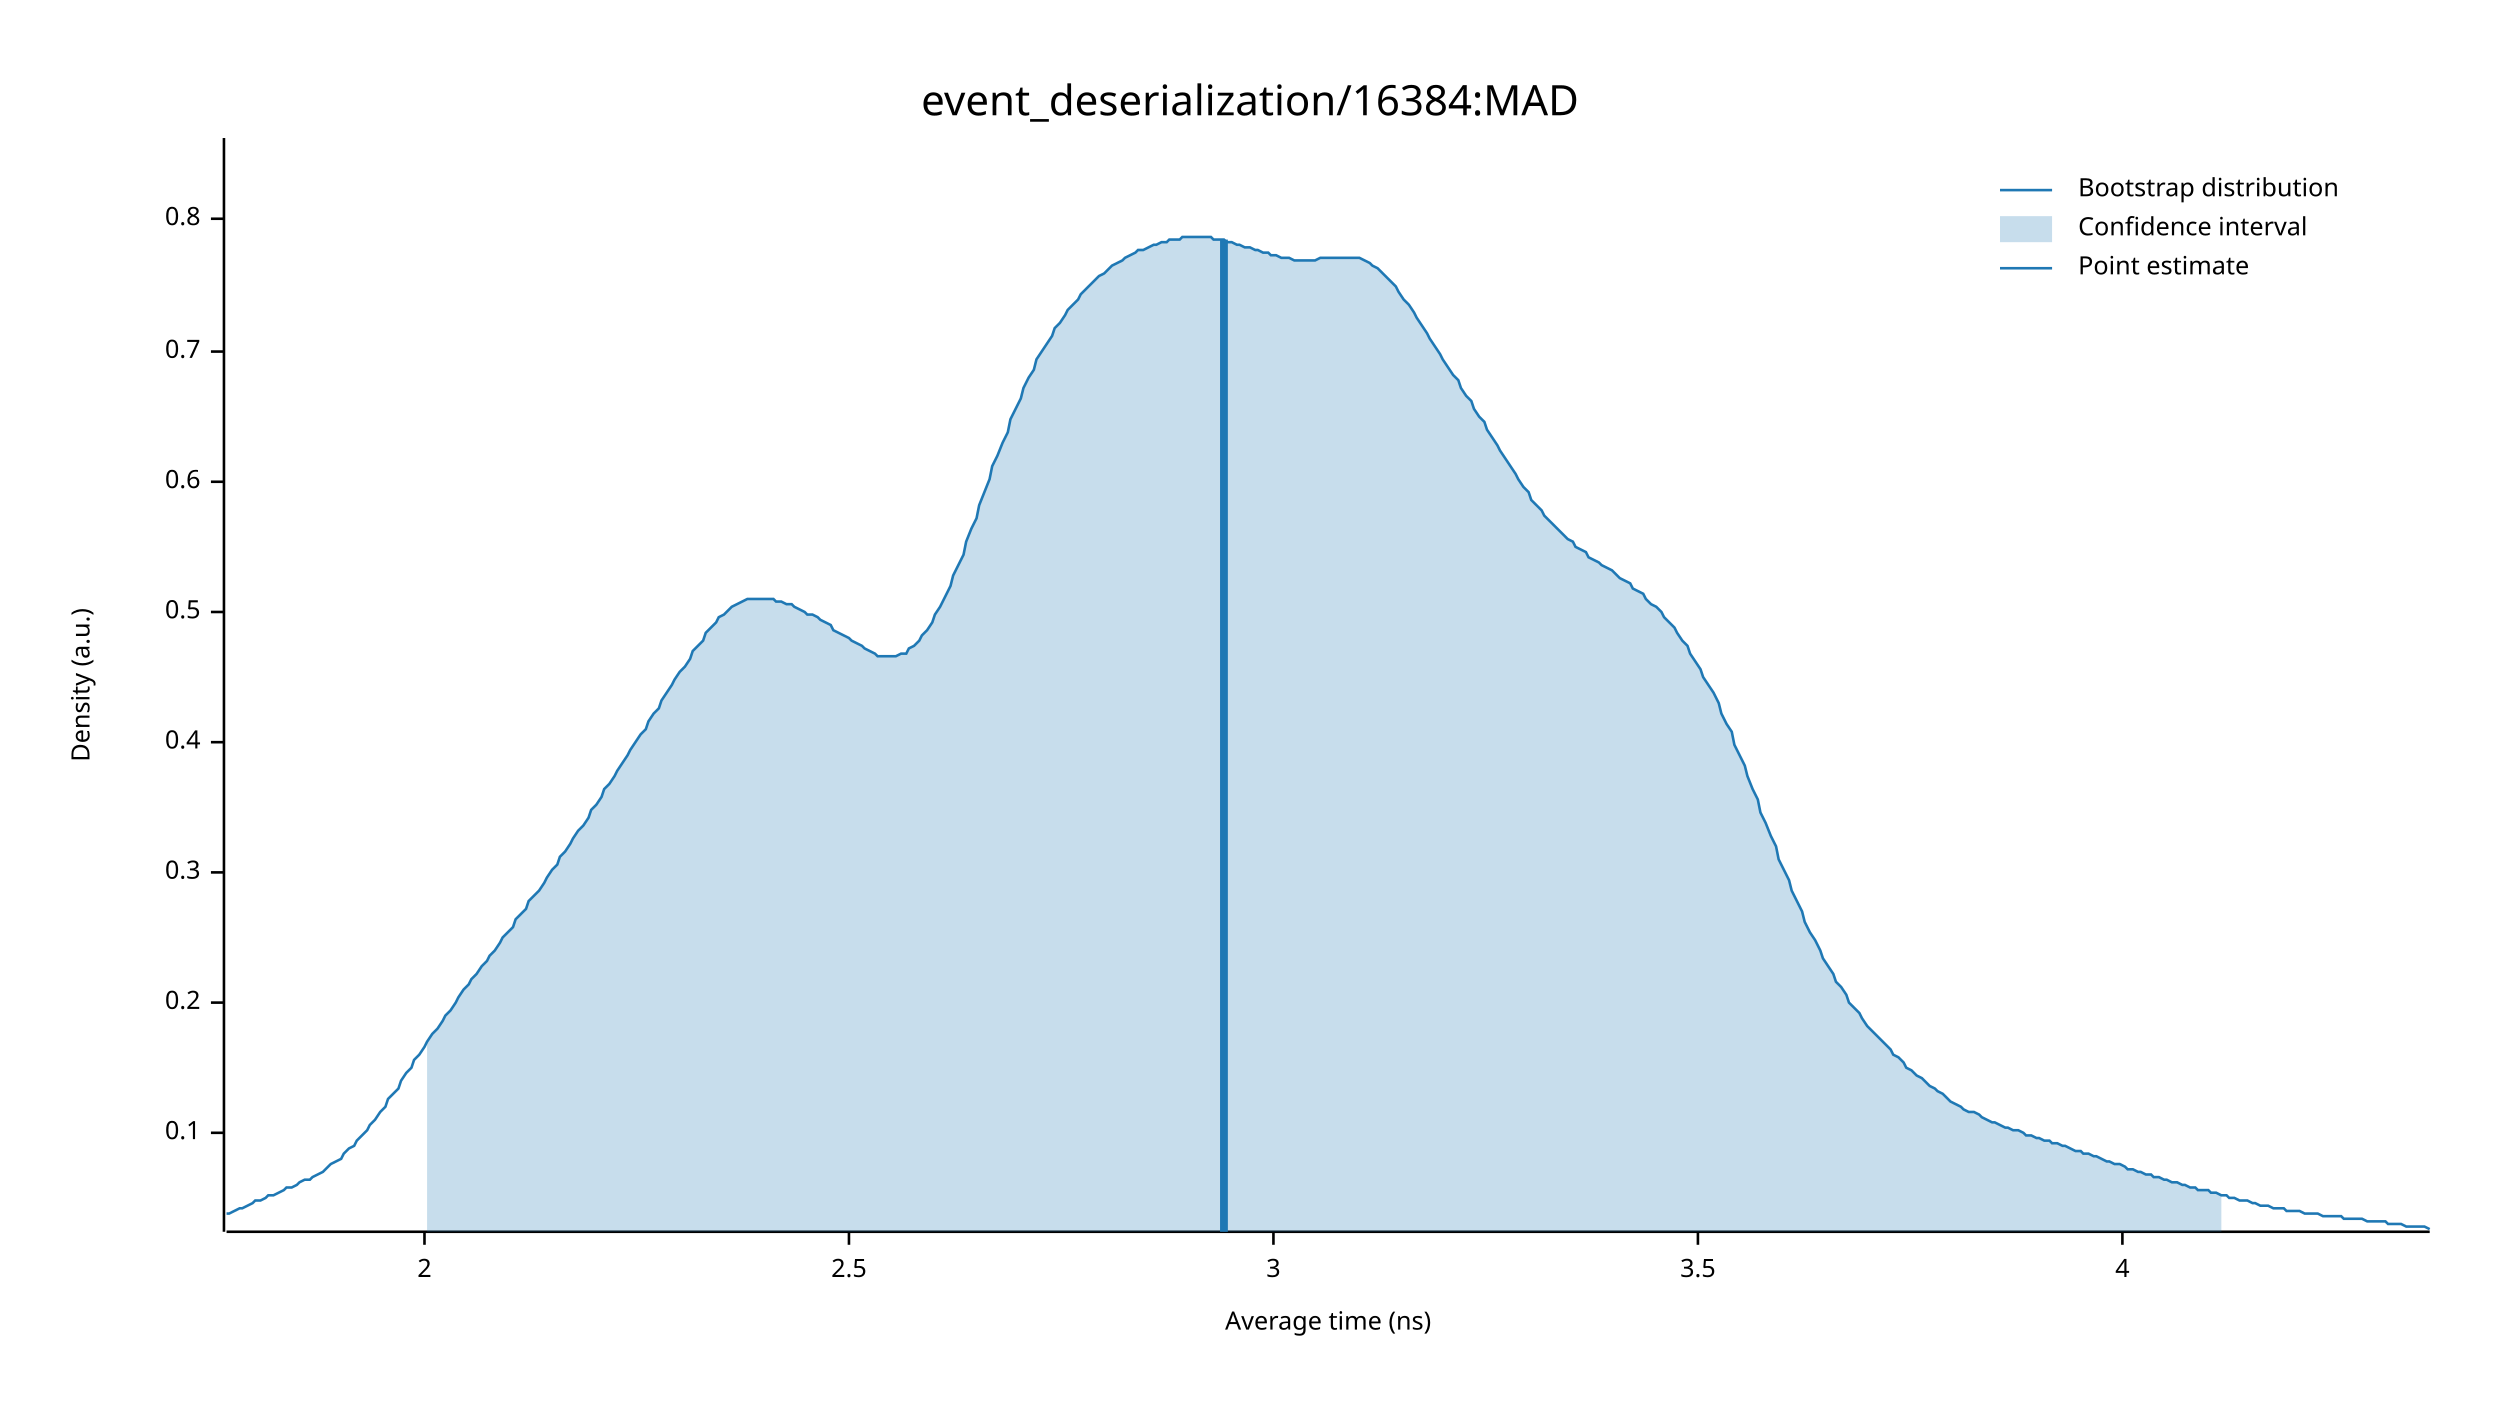
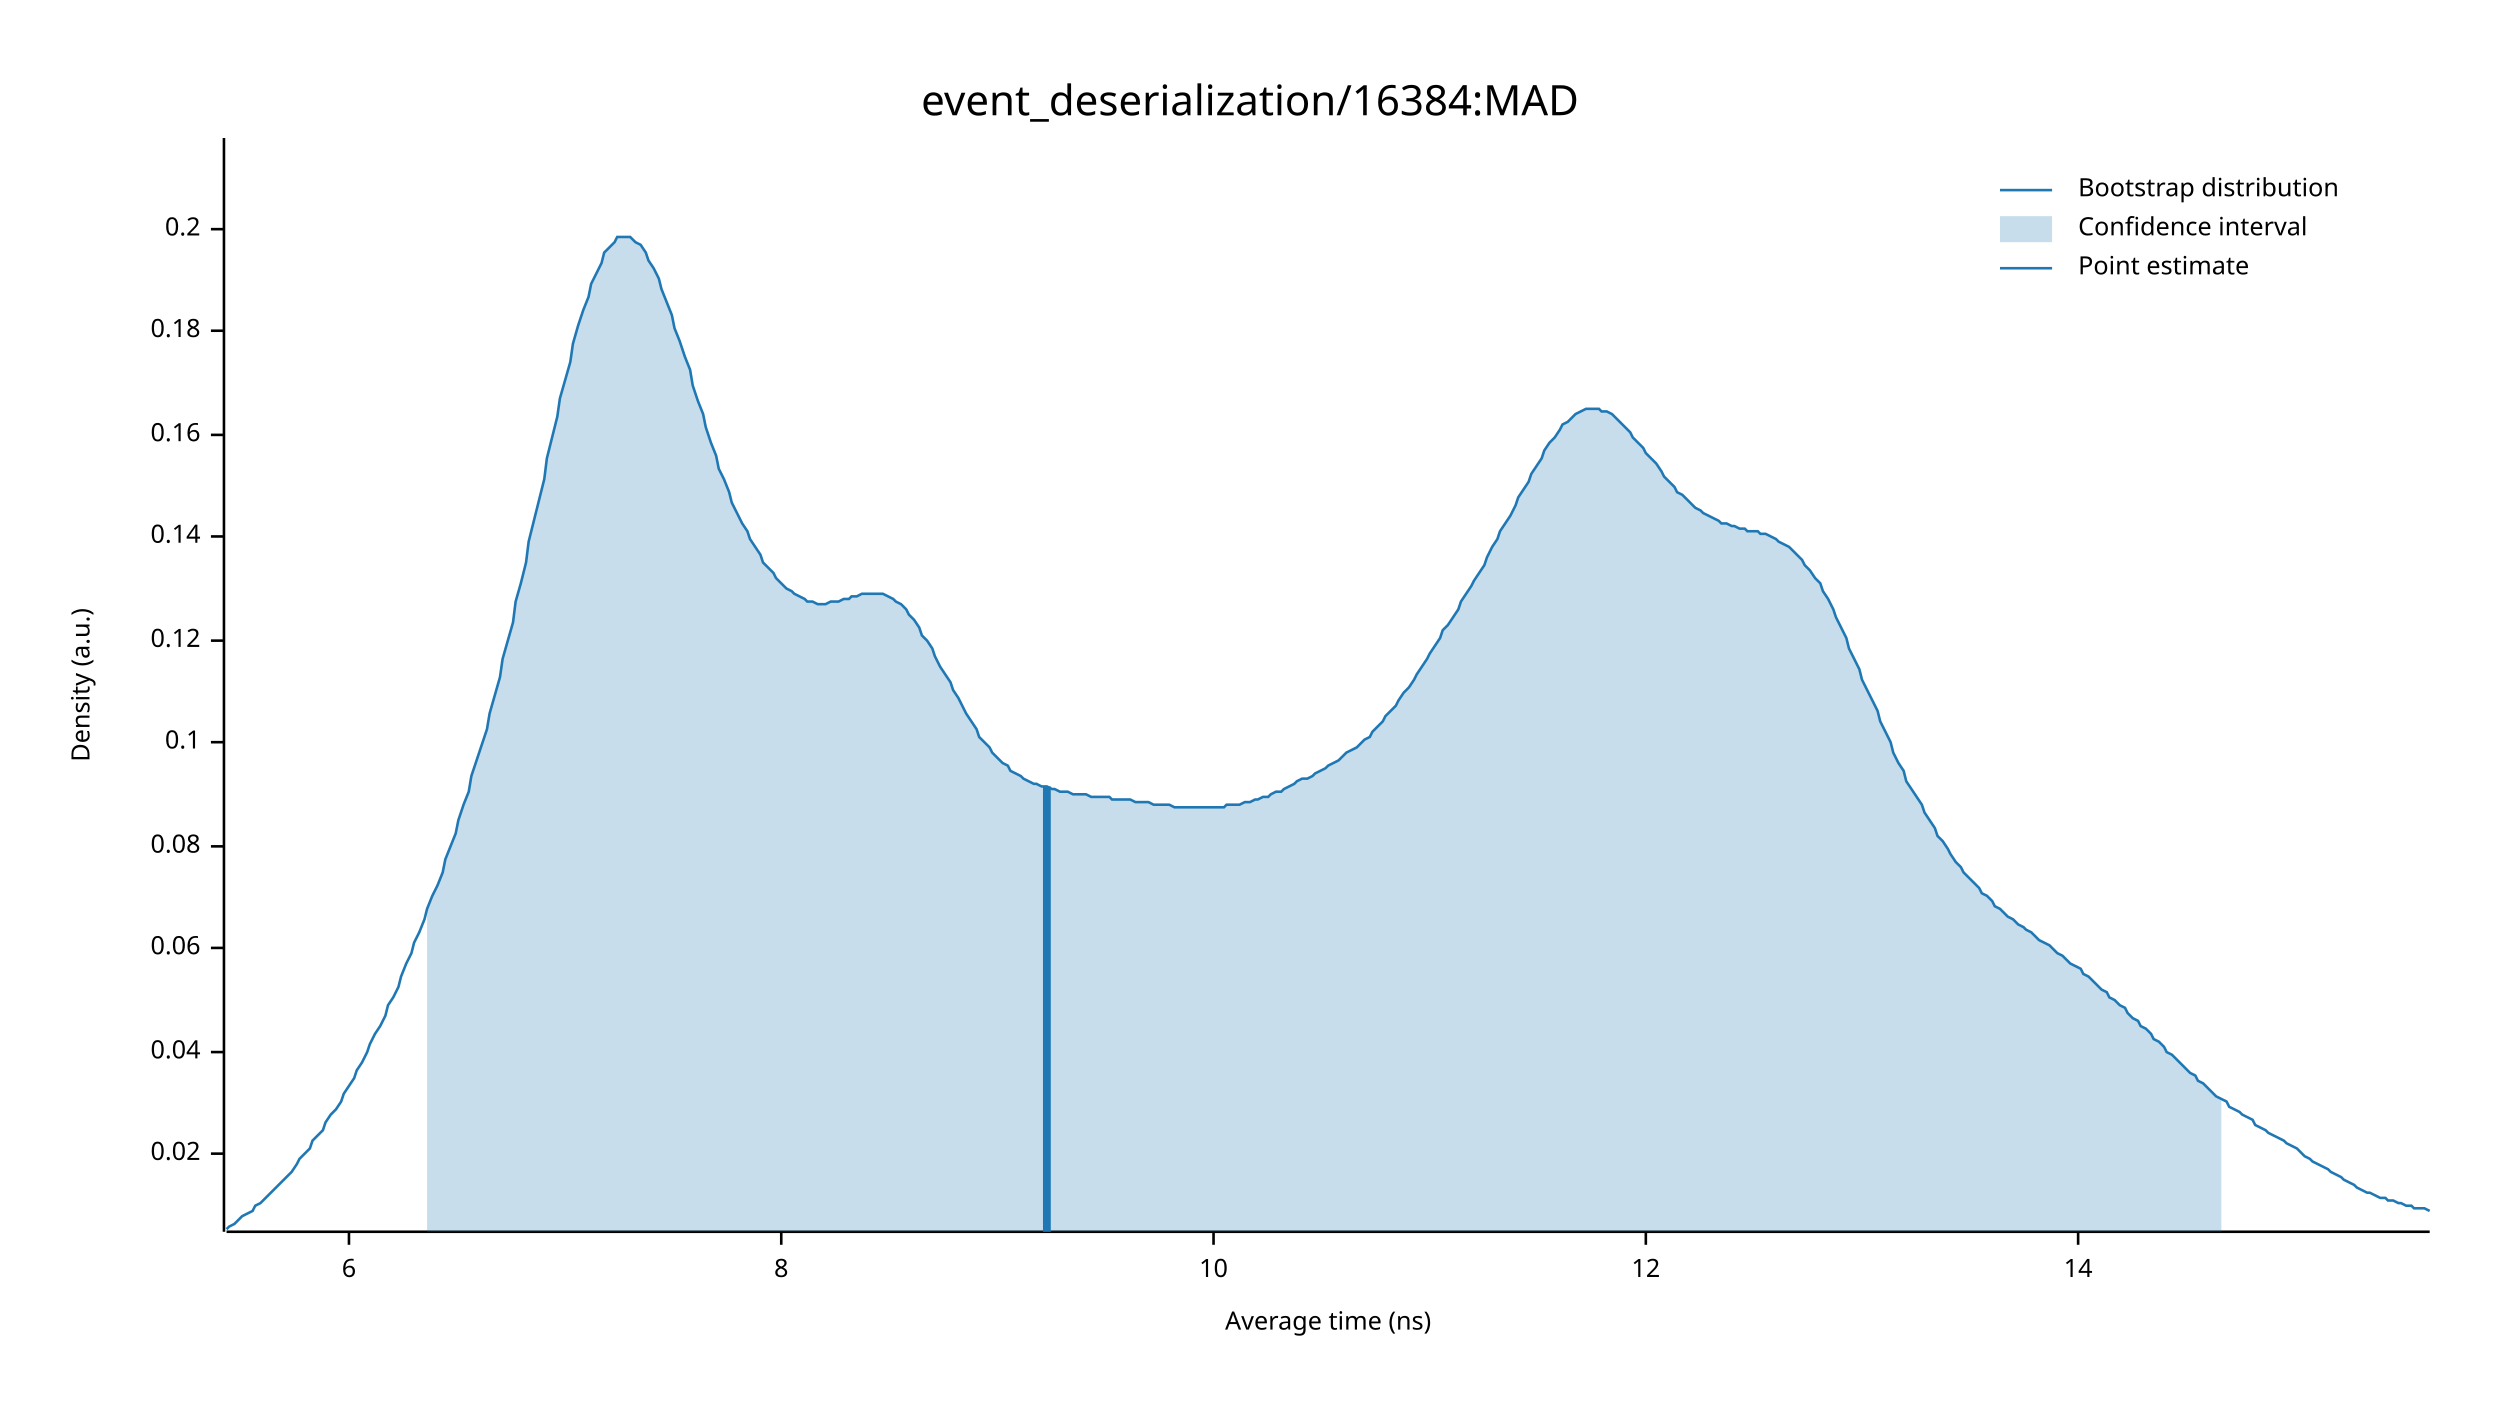
<svg xmlns="http://www.w3.org/2000/svg" width="960" height="540" viewBox="0 0 960 540">
  <text x="480" y="32" dy="0.76em" text-anchor="middle" font-family="sans-serif" font-size="16.129" opacity="1" fill="#000000">
event_deserialization/16384:MAD
</text>
  <text x="27" y="263" dy="0.76em" text-anchor="middle" font-family="sans-serif" font-size="9.677" opacity="1" fill="#000000" transform="rotate(270, 27, 263)">
Density (a.u.)
</text>
  <text x="510" y="513" dy="-0.5ex" text-anchor="middle" font-family="sans-serif" font-size="9.677" opacity="1" fill="#000000">
Average time (ns)
</text>
  <polyline fill="none" opacity="1" stroke="#000000" stroke-width="1" points="86,53 86,473 " />
-   <text x="77" y="435" dy="0.5ex" text-anchor="end" font-family="sans-serif" font-size="9.677" opacity="1" fill="#000000">
+   <text x="77" y="443" dy="0.5ex" text-anchor="end" font-family="sans-serif" font-size="9.677" opacity="1" fill="#000000">
+ 0.02
+ </text>
+   <polyline fill="none" opacity="1" stroke="#000000" stroke-width="1" points="81,443 86,443 " />
+   <text x="77" y="404" dy="0.5ex" text-anchor="end" font-family="sans-serif" font-size="9.677" opacity="1" fill="#000000">
+ 0.04
+ </text>
+   <polyline fill="none" opacity="1" stroke="#000000" stroke-width="1" points="81,404 86,404 " />
+   <text x="77" y="364" dy="0.5ex" text-anchor="end" font-family="sans-serif" font-size="9.677" opacity="1" fill="#000000">
+ 0.06
+ </text>
+   <polyline fill="none" opacity="1" stroke="#000000" stroke-width="1" points="81,364 86,364 " />
+   <text x="77" y="325" dy="0.5ex" text-anchor="end" font-family="sans-serif" font-size="9.677" opacity="1" fill="#000000">
+ 0.08
+ </text>
+   <polyline fill="none" opacity="1" stroke="#000000" stroke-width="1" points="81,325 86,325 " />
+   <text x="77" y="285" dy="0.5ex" text-anchor="end" font-family="sans-serif" font-size="9.677" opacity="1" fill="#000000">
0.1
</text>
-   <polyline fill="none" opacity="1" stroke="#000000" stroke-width="1" points="81,435 86,435 " />
-   <text x="77" y="385" dy="0.5ex" text-anchor="end" font-family="sans-serif" font-size="9.677" opacity="1" fill="#000000">
+   <polyline fill="none" opacity="1" stroke="#000000" stroke-width="1" points="81,285 86,285 " />
+   <text x="77" y="246" dy="0.5ex" text-anchor="end" font-family="sans-serif" font-size="9.677" opacity="1" fill="#000000">
+ 0.12
+ </text>
+   <polyline fill="none" opacity="1" stroke="#000000" stroke-width="1" points="81,246 86,246 " />
+   <text x="77" y="206" dy="0.5ex" text-anchor="end" font-family="sans-serif" font-size="9.677" opacity="1" fill="#000000">
+ 0.14
+ </text>
+   <polyline fill="none" opacity="1" stroke="#000000" stroke-width="1" points="81,206 86,206 " />
+   <text x="77" y="167" dy="0.5ex" text-anchor="end" font-family="sans-serif" font-size="9.677" opacity="1" fill="#000000">
+ 0.16
+ </text>
+   <polyline fill="none" opacity="1" stroke="#000000" stroke-width="1" points="81,167 86,167 " />
+   <text x="77" y="127" dy="0.5ex" text-anchor="end" font-family="sans-serif" font-size="9.677" opacity="1" fill="#000000">
+ 0.18
+ </text>
+   <polyline fill="none" opacity="1" stroke="#000000" stroke-width="1" points="81,127 86,127 " />
+   <text x="77" y="88" dy="0.5ex" text-anchor="end" font-family="sans-serif" font-size="9.677" opacity="1" fill="#000000">
0.2
</text>
-   <polyline fill="none" opacity="1" stroke="#000000" stroke-width="1" points="81,385 86,385 " />
-   <text x="77" y="335" dy="0.5ex" text-anchor="end" font-family="sans-serif" font-size="9.677" opacity="1" fill="#000000">
- 0.3
+   <polyline fill="none" opacity="1" stroke="#000000" stroke-width="1" points="81,88 86,88 " />
+   <polyline fill="none" opacity="1" stroke="#000000" stroke-width="1" points="87,473 933,473 " />
+   <text x="134" y="483" dy="0.76em" text-anchor="middle" font-family="sans-serif" font-size="9.677" opacity="1" fill="#000000">
+ 6
</text>
-   <polyline fill="none" opacity="1" stroke="#000000" stroke-width="1" points="81,335 86,335 " />
-   <text x="77" y="285" dy="0.5ex" text-anchor="end" font-family="sans-serif" font-size="9.677" opacity="1" fill="#000000">
- 0.4
+   <polyline fill="none" opacity="1" stroke="#000000" stroke-width="1" points="134,473 134,478 " />
+   <text x="300" y="483" dy="0.76em" text-anchor="middle" font-family="sans-serif" font-size="9.677" opacity="1" fill="#000000">
+ 8
</text>
-   <polyline fill="none" opacity="1" stroke="#000000" stroke-width="1" points="81,285 86,285 " />
-   <text x="77" y="235" dy="0.5ex" text-anchor="end" font-family="sans-serif" font-size="9.677" opacity="1" fill="#000000">
- 0.5
+   <polyline fill="none" opacity="1" stroke="#000000" stroke-width="1" points="300,473 300,478 " />
+   <text x="466" y="483" dy="0.76em" text-anchor="middle" font-family="sans-serif" font-size="9.677" opacity="1" fill="#000000">
+ 10
</text>
-   <polyline fill="none" opacity="1" stroke="#000000" stroke-width="1" points="81,235 86,235 " />
-   <text x="77" y="185" dy="0.5ex" text-anchor="end" font-family="sans-serif" font-size="9.677" opacity="1" fill="#000000">
- 0.6
+   <polyline fill="none" opacity="1" stroke="#000000" stroke-width="1" points="466,473 466,478 " />
+   <text x="632" y="483" dy="0.76em" text-anchor="middle" font-family="sans-serif" font-size="9.677" opacity="1" fill="#000000">
+ 12
</text>
-   <polyline fill="none" opacity="1" stroke="#000000" stroke-width="1" points="81,185 86,185 " />
-   <text x="77" y="135" dy="0.5ex" text-anchor="end" font-family="sans-serif" font-size="9.677" opacity="1" fill="#000000">
- 0.7
+   <polyline fill="none" opacity="1" stroke="#000000" stroke-width="1" points="632,473 632,478 " />
+   <text x="798" y="483" dy="0.76em" text-anchor="middle" font-family="sans-serif" font-size="9.677" opacity="1" fill="#000000">
+ 14
</text>
-   <polyline fill="none" opacity="1" stroke="#000000" stroke-width="1" points="81,135 86,135 " />
-   <text x="77" y="84" dy="0.5ex" text-anchor="end" font-family="sans-serif" font-size="9.677" opacity="1" fill="#000000">
- 0.8
- </text>
-   <polyline fill="none" opacity="1" stroke="#000000" stroke-width="1" points="81,84 86,84 " />
-   <polyline fill="none" opacity="1" stroke="#000000" stroke-width="1" points="87,473 933,473 " />
-   <text x="163" y="483" dy="0.76em" text-anchor="middle" font-family="sans-serif" font-size="9.677" opacity="1" fill="#000000">
- 2
- </text>
-   <polyline fill="none" opacity="1" stroke="#000000" stroke-width="1" points="163,473 163,478 " />
-   <text x="326" y="483" dy="0.76em" text-anchor="middle" font-family="sans-serif" font-size="9.677" opacity="1" fill="#000000">
- 2.5
- </text>
-   <polyline fill="none" opacity="1" stroke="#000000" stroke-width="1" points="326,473 326,478 " />
-   <text x="489" y="483" dy="0.76em" text-anchor="middle" font-family="sans-serif" font-size="9.677" opacity="1" fill="#000000">
- 3
- </text>
-   <polyline fill="none" opacity="1" stroke="#000000" stroke-width="1" points="489,473 489,478 " />
-   <text x="652" y="483" dy="0.76em" text-anchor="middle" font-family="sans-serif" font-size="9.677" opacity="1" fill="#000000">
- 3.5
- </text>
-   <polyline fill="none" opacity="1" stroke="#000000" stroke-width="1" points="652,473 652,478 " />
-   <text x="815" y="483" dy="0.76em" text-anchor="middle" font-family="sans-serif" font-size="9.677" opacity="1" fill="#000000">
- 4
- </text>
-   <polyline fill="none" opacity="1" stroke="#000000" stroke-width="1" points="815,473 815,478 " />
-   <polyline fill="none" opacity="1" stroke="#1F78B4" stroke-width="1" points="87,466 88,466 90,465 92,464 93,464 95,463 97,462 98,461 100,461 102,460 103,459 105,459 107,458 109,457 110,456 112,456 114,455 115,454 117,453 119,453 120,452 122,451 124,450 125,449 127,447 129,446 131,445 132,443 134,441 136,440 137,438 139,436 141,434 142,432 144,430 146,427 148,425 149,422 151,420 153,418 154,415 156,412 158,410 159,407 161,405 163,402 164,400 166,397 168,395 170,392 171,390 173,388 175,385 176,383 178,380 180,378 181,376 183,374 185,371 187,369 188,367 190,365 192,362 193,360 195,358 197,356 198,353 200,351 202,349 203,346 205,344 207,342 209,339 210,337 212,334 214,332 215,329 217,327 219,324 220,322 222,319 224,317 226,314 227,311 229,309 231,306 232,303 234,301 236,298 237,296 239,293 241,290 242,288 244,285 246,282 248,280 249,277 251,274 253,272 254,269 256,266 258,263 259,261 261,258 263,256 265,253 266,250 268,248 270,246 271,243 273,241 275,239 276,237 278,236 280,234 281,233 283,232 285,231 287,230 288,230 290,230 292,230 293,230 295,230 297,230 298,231 300,231 302,232 304,232 305,233 307,234 309,235 310,236 312,236 314,237 315,238 317,239 319,240 320,242 322,243 324,244 326,245 327,246 329,247 331,248 332,249 334,250 336,251 337,252 339,252 341,252 343,252 344,252 346,251 348,251 349,249 351,248 353,246 354,244 356,242 358,239 359,236 361,233 363,229 365,225 366,221 368,217 370,213 371,208 373,203 375,199 376,194 378,189 380,184 381,179 383,175 385,170 387,166 388,161 390,157 392,153 393,149 395,145 397,142 398,138 400,135 402,132 404,129 405,126 407,124 409,121 410,119 412,117 414,115 415,113 417,111 419,109 420,108 422,106 424,105 426,103 427,102 429,101 431,100 432,99 434,98 436,97 437,96 439,96 441,95 443,94 444,94 446,93 448,93 449,92 451,92 453,92 454,91 456,91 458,91 459,91 461,91 463,91 465,91 466,92 468,92 470,92 471,93 473,93 475,94 476,94 478,95 480,95 482,96 483,96 485,97 487,97 488,98 490,98 492,99 493,99 495,99 497,100 498,100 500,100 502,100 504,100 505,100 507,99 509,99 510,99 512,99 514,99 515,99 517,99 519,99 521,99 522,99 524,100 526,101 527,102 529,103 531,105 532,106 534,108 536,110 537,112 539,115 541,117 543,120 544,122 546,125 548,128 549,130 551,133 553,136 554,138 556,141 558,144 560,146 561,149 563,152 565,154 566,157 568,160 570,162 571,165 573,168 575,171 576,173 578,176 580,179 582,182 583,184 585,187 587,189 588,192 590,194 592,196 593,198 595,200 597,202 599,204 600,205 602,207 604,208 605,210 607,211 609,212 610,214 612,215 614,216 615,217 617,218 619,219 621,221 622,222 624,223 626,224 627,226 629,227 631,228 632,230 634,232 636,233 638,235 639,237 641,239 643,241 644,243 646,246 648,248 649,251 651,254 653,257 654,260 656,263 658,266 660,270 661,274 663,278 665,281 666,286 668,290 670,294 671,298 673,303 675,307 676,312 678,316 680,321 682,325 683,330 685,334 687,338 688,342 690,346 692,350 693,354 695,358 697,361 699,365 700,368 702,371 704,374 705,377 707,379 709,382 710,385 712,387 714,389 715,391 717,394 719,396 721,398 722,399 724,401 726,403 727,405 729,406 731,408 732,410 734,411 736,413 738,414 739,415 741,417 743,418 744,419 746,420 748,422 749,423 751,424 753,425 754,426 756,427 758,427 760,428 761,429 763,430 765,431 766,431 768,432 770,433 771,433 773,434 775,434 777,435 778,436 780,436 782,437 783,437 785,438 787,438 788,439 790,439 792,440 793,440 795,441 797,442 799,442 800,443 802,443 804,444 805,444 807,445 809,446 810,446 812,447 814,447 816,448 817,449 819,449 821,450 822,450 824,451 826,451 827,452 829,452 831,453 832,453 834,454 836,454 838,455 839,455 841,456 843,456 844,457 846,457 848,457 849,458 851,458 853,459 855,459 856,460 858,460 860,461 861,461 863,461 865,462 866,462 868,463 870,463 871,463 873,464 875,464 877,464 878,465 880,465 882,465 883,465 885,466 887,466 888,466 890,466 892,467 894,467 895,467 897,467 899,467 900,468 902,468 904,468 905,468 907,468 909,469 910,469 912,469 914,469 916,469 917,470 919,470 921,470 922,470 924,471 926,471 927,471 929,471 931,471 933,472 " />
-   <polygon opacity="0.25" fill="#1F78B4" points="164,400 166,397 168,395 170,392 171,390 173,388 175,385 176,383 178,380 180,378 181,376 183,374 185,371 187,369 188,367 190,365 192,362 193,360 195,358 197,356 198,353 200,351 202,349 203,346 205,344 207,342 209,339 210,337 212,334 214,332 215,329 217,327 219,324 220,322 222,319 224,317 226,314 227,311 229,309 231,306 232,303 234,301 236,298 237,296 239,293 241,290 242,288 244,285 246,282 248,280 249,277 251,274 253,272 254,269 256,266 258,263 259,261 261,258 263,256 265,253 266,250 268,248 270,246 271,243 273,241 275,239 276,237 278,236 280,234 281,233 283,232 285,231 287,230 288,230 290,230 292,230 293,230 295,230 297,230 298,231 300,231 302,232 304,232 305,233 307,234 309,235 310,236 312,236 314,237 315,238 317,239 319,240 320,242 322,243 324,244 326,245 327,246 329,247 331,248 332,249 334,250 336,251 337,252 339,252 341,252 343,252 344,252 346,251 348,251 349,249 351,248 353,246 354,244 356,242 358,239 359,236 361,233 363,229 365,225 366,221 368,217 370,213 371,208 373,203 375,199 376,194 378,189 380,184 381,179 383,175 385,170 387,166 388,161 390,157 392,153 393,149 395,145 397,142 398,138 400,135 402,132 404,129 405,126 407,124 409,121 410,119 412,117 414,115 415,113 417,111 419,109 420,108 422,106 424,105 426,103 427,102 429,101 431,100 432,99 434,98 436,97 437,96 439,96 441,95 443,94 444,94 446,93 448,93 449,92 451,92 453,92 454,91 456,91 458,91 459,91 461,91 463,91 465,91 466,92 468,92 470,92 471,93 473,93 475,94 476,94 478,95 480,95 482,96 483,96 485,97 487,97 488,98 490,98 492,99 493,99 495,99 497,100 498,100 500,100 502,100 504,100 505,100 507,99 509,99 510,99 512,99 514,99 515,99 517,99 519,99 521,99 522,99 524,100 526,101 527,102 529,103 531,105 532,106 534,108 536,110 537,112 539,115 541,117 543,120 544,122 546,125 548,128 549,130 551,133 553,136 554,138 556,141 558,144 560,146 561,149 563,152 565,154 566,157 568,160 570,162 571,165 573,168 575,171 576,173 578,176 580,179 582,182 583,184 585,187 587,189 588,192 590,194 592,196 593,198 595,200 597,202 599,204 600,205 602,207 604,208 605,210 607,211 609,212 610,214 612,215 614,216 615,217 617,218 619,219 621,221 622,222 624,223 626,224 627,226 629,227 631,228 632,230 634,232 636,233 638,235 639,237 641,239 643,241 644,243 646,246 648,248 649,251 651,254 653,257 654,260 656,263 658,266 660,270 661,274 663,278 665,281 666,286 668,290 670,294 671,298 673,303 675,307 676,312 678,316 680,321 682,325 683,330 685,334 687,338 688,342 690,346 692,350 693,354 695,358 697,361 699,365 700,368 702,371 704,374 705,377 707,379 709,382 710,385 712,387 714,389 715,391 717,394 719,396 721,398 722,399 724,401 726,403 727,405 729,406 731,408 732,410 734,411 736,413 738,414 739,415 741,417 743,418 744,419 746,420 748,422 749,423 751,424 753,425 754,426 756,427 758,427 760,428 761,429 763,430 765,431 766,431 768,432 770,433 771,433 773,434 775,434 777,435 778,436 780,436 782,437 783,437 785,438 787,438 788,439 790,439 792,440 793,440 795,441 797,442 799,442 800,443 802,443 804,444 805,444 807,445 809,446 810,446 812,447 814,447 816,448 817,449 819,449 821,450 822,450 824,451 826,451 827,452 829,452 831,453 832,453 834,454 836,454 838,455 839,455 841,456 843,456 844,457 846,457 848,457 849,458 851,458 853,459 853,473 164,473 " />
-   <polyline fill="none" opacity="1" stroke="#1F78B4" stroke-width="3" points="470,473 470,92 " />
+   <polyline fill="none" opacity="1" stroke="#000000" stroke-width="1" points="798,473 798,478 " />
+   <polyline fill="none" opacity="1" stroke="#1F78B4" stroke-width="1" points="87,472 88,471 90,470 92,468 93,467 95,466 97,465 98,463 100,462 102,460 103,459 105,457 107,455 109,453 110,452 112,450 114,447 115,445 117,443 119,441 120,438 122,436 124,434 125,431 127,428 129,426 131,423 132,420 134,417 136,414 137,411 139,408 141,404 142,401 144,397 146,394 148,390 149,386 151,383 153,379 154,375 156,370 158,366 159,362 161,358 163,353 164,349 166,344 168,340 170,335 171,330 173,325 175,320 176,315 178,309 180,304 181,298 183,292 185,286 187,280 188,274 190,267 192,260 193,253 195,246 197,239 198,231 200,224 202,216 203,208 205,200 207,192 209,184 210,176 212,168 214,160 215,153 217,146 219,139 220,132 222,125 224,119 226,114 227,109 229,105 231,101 232,97 234,95 236,93 237,91 239,91 241,91 242,91 244,93 246,94 248,97 249,100 251,103 253,107 254,111 256,116 258,121 259,126 261,131 263,137 265,142 266,148 268,154 270,159 271,164 273,170 275,175 276,180 278,184 280,189 281,193 283,197 285,201 287,204 288,207 290,210 292,213 293,216 295,218 297,220 298,222 300,224 302,226 304,227 305,228 307,229 309,230 310,231 312,231 314,232 315,232 317,232 319,231 320,231 322,231 324,230 326,230 327,229 329,229 331,228 332,228 334,228 336,228 337,228 339,228 341,229 343,230 344,231 346,232 348,234 349,236 351,238 353,241 354,244 356,246 358,249 359,252 361,256 363,259 365,262 366,265 368,268 370,272 371,274 373,277 375,280 376,283 378,285 380,287 381,289 383,291 385,293 387,294 388,296 390,297 392,298 393,299 395,300 397,301 398,301 400,302 402,302 404,303 405,303 407,304 409,304 410,304 412,305 414,305 415,305 417,305 419,306 420,306 422,306 424,306 426,306 427,307 429,307 431,307 432,307 434,307 436,308 437,308 439,308 441,308 443,309 444,309 446,309 448,309 449,309 451,310 453,310 454,310 456,310 458,310 459,310 461,310 463,310 465,310 466,310 468,310 470,310 471,309 473,309 475,309 476,309 478,308 480,308 482,307 483,307 485,306 487,306 488,305 490,304 492,304 493,303 495,302 497,301 498,300 500,299 502,299 504,298 505,297 507,296 509,295 510,294 512,293 514,292 515,291 517,289 519,288 521,287 522,286 524,284 526,283 527,281 529,279 531,277 532,275 534,273 536,271 537,269 539,266 541,264 543,261 544,259 546,256 548,253 549,251 551,248 553,245 554,242 556,240 558,237 560,234 561,231 563,228 565,225 566,223 568,220 570,217 571,214 573,210 575,207 576,204 578,201 580,198 582,194 583,191 585,188 587,185 588,182 590,179 592,176 593,173 595,170 597,168 599,165 600,163 602,162 604,160 605,159 607,158 609,157 610,157 612,157 614,157 615,158 617,158 619,159 621,161 622,162 624,164 626,166 627,168 629,170 631,172 632,174 634,176 636,178 638,181 639,183 641,185 643,187 644,189 646,190 648,192 649,193 651,195 653,196 654,197 656,198 658,199 660,200 661,201 663,201 665,202 666,202 668,203 670,203 671,204 673,204 675,204 676,205 678,205 680,206 682,207 683,208 685,209 687,210 688,211 690,213 692,215 693,217 695,219 697,222 699,224 700,227 702,230 704,234 705,237 707,241 709,245 710,249 712,253 714,257 715,261 717,265 719,269 721,273 722,277 724,281 726,285 727,289 729,293 731,296 732,300 734,303 736,306 738,309 739,312 741,315 743,318 744,321 746,323 748,326 749,328 751,331 753,333 754,335 756,337 758,339 760,341 761,343 763,344 765,346 766,348 768,349 770,351 771,352 773,353 775,355 777,356 778,357 780,358 782,360 783,361 785,362 787,363 788,364 790,366 792,367 793,368 795,370 797,371 799,372 800,374 802,375 804,377 805,378 807,380 809,381 810,383 812,384 814,386 816,387 817,389 819,391 821,392 822,394 824,395 826,397 827,399 829,400 831,402 832,404 834,405 836,407 838,409 839,410 841,412 843,413 844,415 846,416 848,418 849,419 851,421 853,422 855,423 856,425 858,426 860,427 861,428 863,429 865,430 866,432 868,433 870,434 871,435 873,436 875,437 877,438 878,439 880,440 882,441 883,442 885,444 887,445 888,446 890,447 892,448 894,449 895,450 897,451 899,452 900,453 902,454 904,455 905,456 907,457 909,458 910,458 912,459 914,460 916,460 917,461 919,461 921,462 922,462 924,463 926,463 927,464 929,464 931,464 933,465 " />
+   <polygon opacity="0.25" fill="#1F78B4" points="164,349 166,344 168,340 170,335 171,330 173,325 175,320 176,315 178,309 180,304 181,298 183,292 185,286 187,280 188,274 190,267 192,260 193,253 195,246 197,239 198,231 200,224 202,216 203,208 205,200 207,192 209,184 210,176 212,168 214,160 215,153 217,146 219,139 220,132 222,125 224,119 226,114 227,109 229,105 231,101 232,97 234,95 236,93 237,91 239,91 241,91 242,91 244,93 246,94 248,97 249,100 251,103 253,107 254,111 256,116 258,121 259,126 261,131 263,137 265,142 266,148 268,154 270,159 271,164 273,170 275,175 276,180 278,184 280,189 281,193 283,197 285,201 287,204 288,207 290,210 292,213 293,216 295,218 297,220 298,222 300,224 302,226 304,227 305,228 307,229 309,230 310,231 312,231 314,232 315,232 317,232 319,231 320,231 322,231 324,230 326,230 327,229 329,229 331,228 332,228 334,228 336,228 337,228 339,228 341,229 343,230 344,231 346,232 348,234 349,236 351,238 353,241 354,244 356,246 358,249 359,252 361,256 363,259 365,262 366,265 368,268 370,272 371,274 373,277 375,280 376,283 378,285 380,287 381,289 383,291 385,293 387,294 388,296 390,297 392,298 393,299 395,300 397,301 398,301 400,302 402,302 404,303 405,303 407,304 409,304 410,304 412,305 414,305 415,305 417,305 419,306 420,306 422,306 424,306 426,306 427,307 429,307 431,307 432,307 434,307 436,308 437,308 439,308 441,308 443,309 444,309 446,309 448,309 449,309 451,310 453,310 454,310 456,310 458,310 459,310 461,310 463,310 465,310 466,310 468,310 470,310 471,309 473,309 475,309 476,309 478,308 480,308 482,307 483,307 485,306 487,306 488,305 490,304 492,304 493,303 495,302 497,301 498,300 500,299 502,299 504,298 505,297 507,296 509,295 510,294 512,293 514,292 515,291 517,289 519,288 521,287 522,286 524,284 526,283 527,281 529,279 531,277 532,275 534,273 536,271 537,269 539,266 541,264 543,261 544,259 546,256 548,253 549,251 551,248 553,245 554,242 556,240 558,237 560,234 561,231 563,228 565,225 566,223 568,220 570,217 571,214 573,210 575,207 576,204 578,201 580,198 582,194 583,191 585,188 587,185 588,182 590,179 592,176 593,173 595,170 597,168 599,165 600,163 602,162 604,160 605,159 607,158 609,157 610,157 612,157 614,157 615,158 617,158 619,159 621,161 622,162 624,164 626,166 627,168 629,170 631,172 632,174 634,176 636,178 638,181 639,183 641,185 643,187 644,189 646,190 648,192 649,193 651,195 653,196 654,197 656,198 658,199 660,200 661,201 663,201 665,202 666,202 668,203 670,203 671,204 673,204 675,204 676,205 678,205 680,206 682,207 683,208 685,209 687,210 688,211 690,213 692,215 693,217 695,219 697,222 699,224 700,227 702,230 704,234 705,237 707,241 709,245 710,249 712,253 714,257 715,261 717,265 719,269 721,273 722,277 724,281 726,285 727,289 729,293 731,296 732,300 734,303 736,306 738,309 739,312 741,315 743,318 744,321 746,323 748,326 749,328 751,331 753,333 754,335 756,337 758,339 760,341 761,343 763,344 765,346 766,348 768,349 770,351 771,352 773,353 775,355 777,356 778,357 780,358 782,360 783,361 785,362 787,363 788,364 790,366 792,367 793,368 795,370 797,371 799,372 800,374 802,375 804,377 805,378 807,380 809,381 810,383 812,384 814,386 816,387 817,389 819,391 821,392 822,394 824,395 826,397 827,399 829,400 831,402 832,404 834,405 836,407 838,409 839,410 841,412 843,413 844,415 846,416 848,418 849,419 851,421 853,422 853,473 164,473 " />
+   <polyline fill="none" opacity="1" stroke="#1F78B4" stroke-width="3" points="402,473 402,302 " />
  <text x="798" y="68" dy="0.76em" text-anchor="start" font-family="sans-serif" font-size="9.677" opacity="1" fill="#000000">
Bootstrap distribution
</text>
  <text x="798" y="83" dy="0.76em" text-anchor="start" font-family="sans-serif" font-size="9.677" opacity="1" fill="#000000">
Confidence interval
</text>
  <text x="798" y="98" dy="0.76em" text-anchor="start" font-family="sans-serif" font-size="9.677" opacity="1" fill="#000000">
Point estimate
</text>
  <polyline fill="none" opacity="1" stroke="#1F78B4" stroke-width="1" points="768,73 788,73 " />
  <rect x="768" y="83" width="20" height="10" opacity="0.25" fill="#1F78B4" stroke="none" />
  <polyline fill="none" opacity="1" stroke="#1F78B4" stroke-width="1" points="768,103 788,103 " />
</svg>
